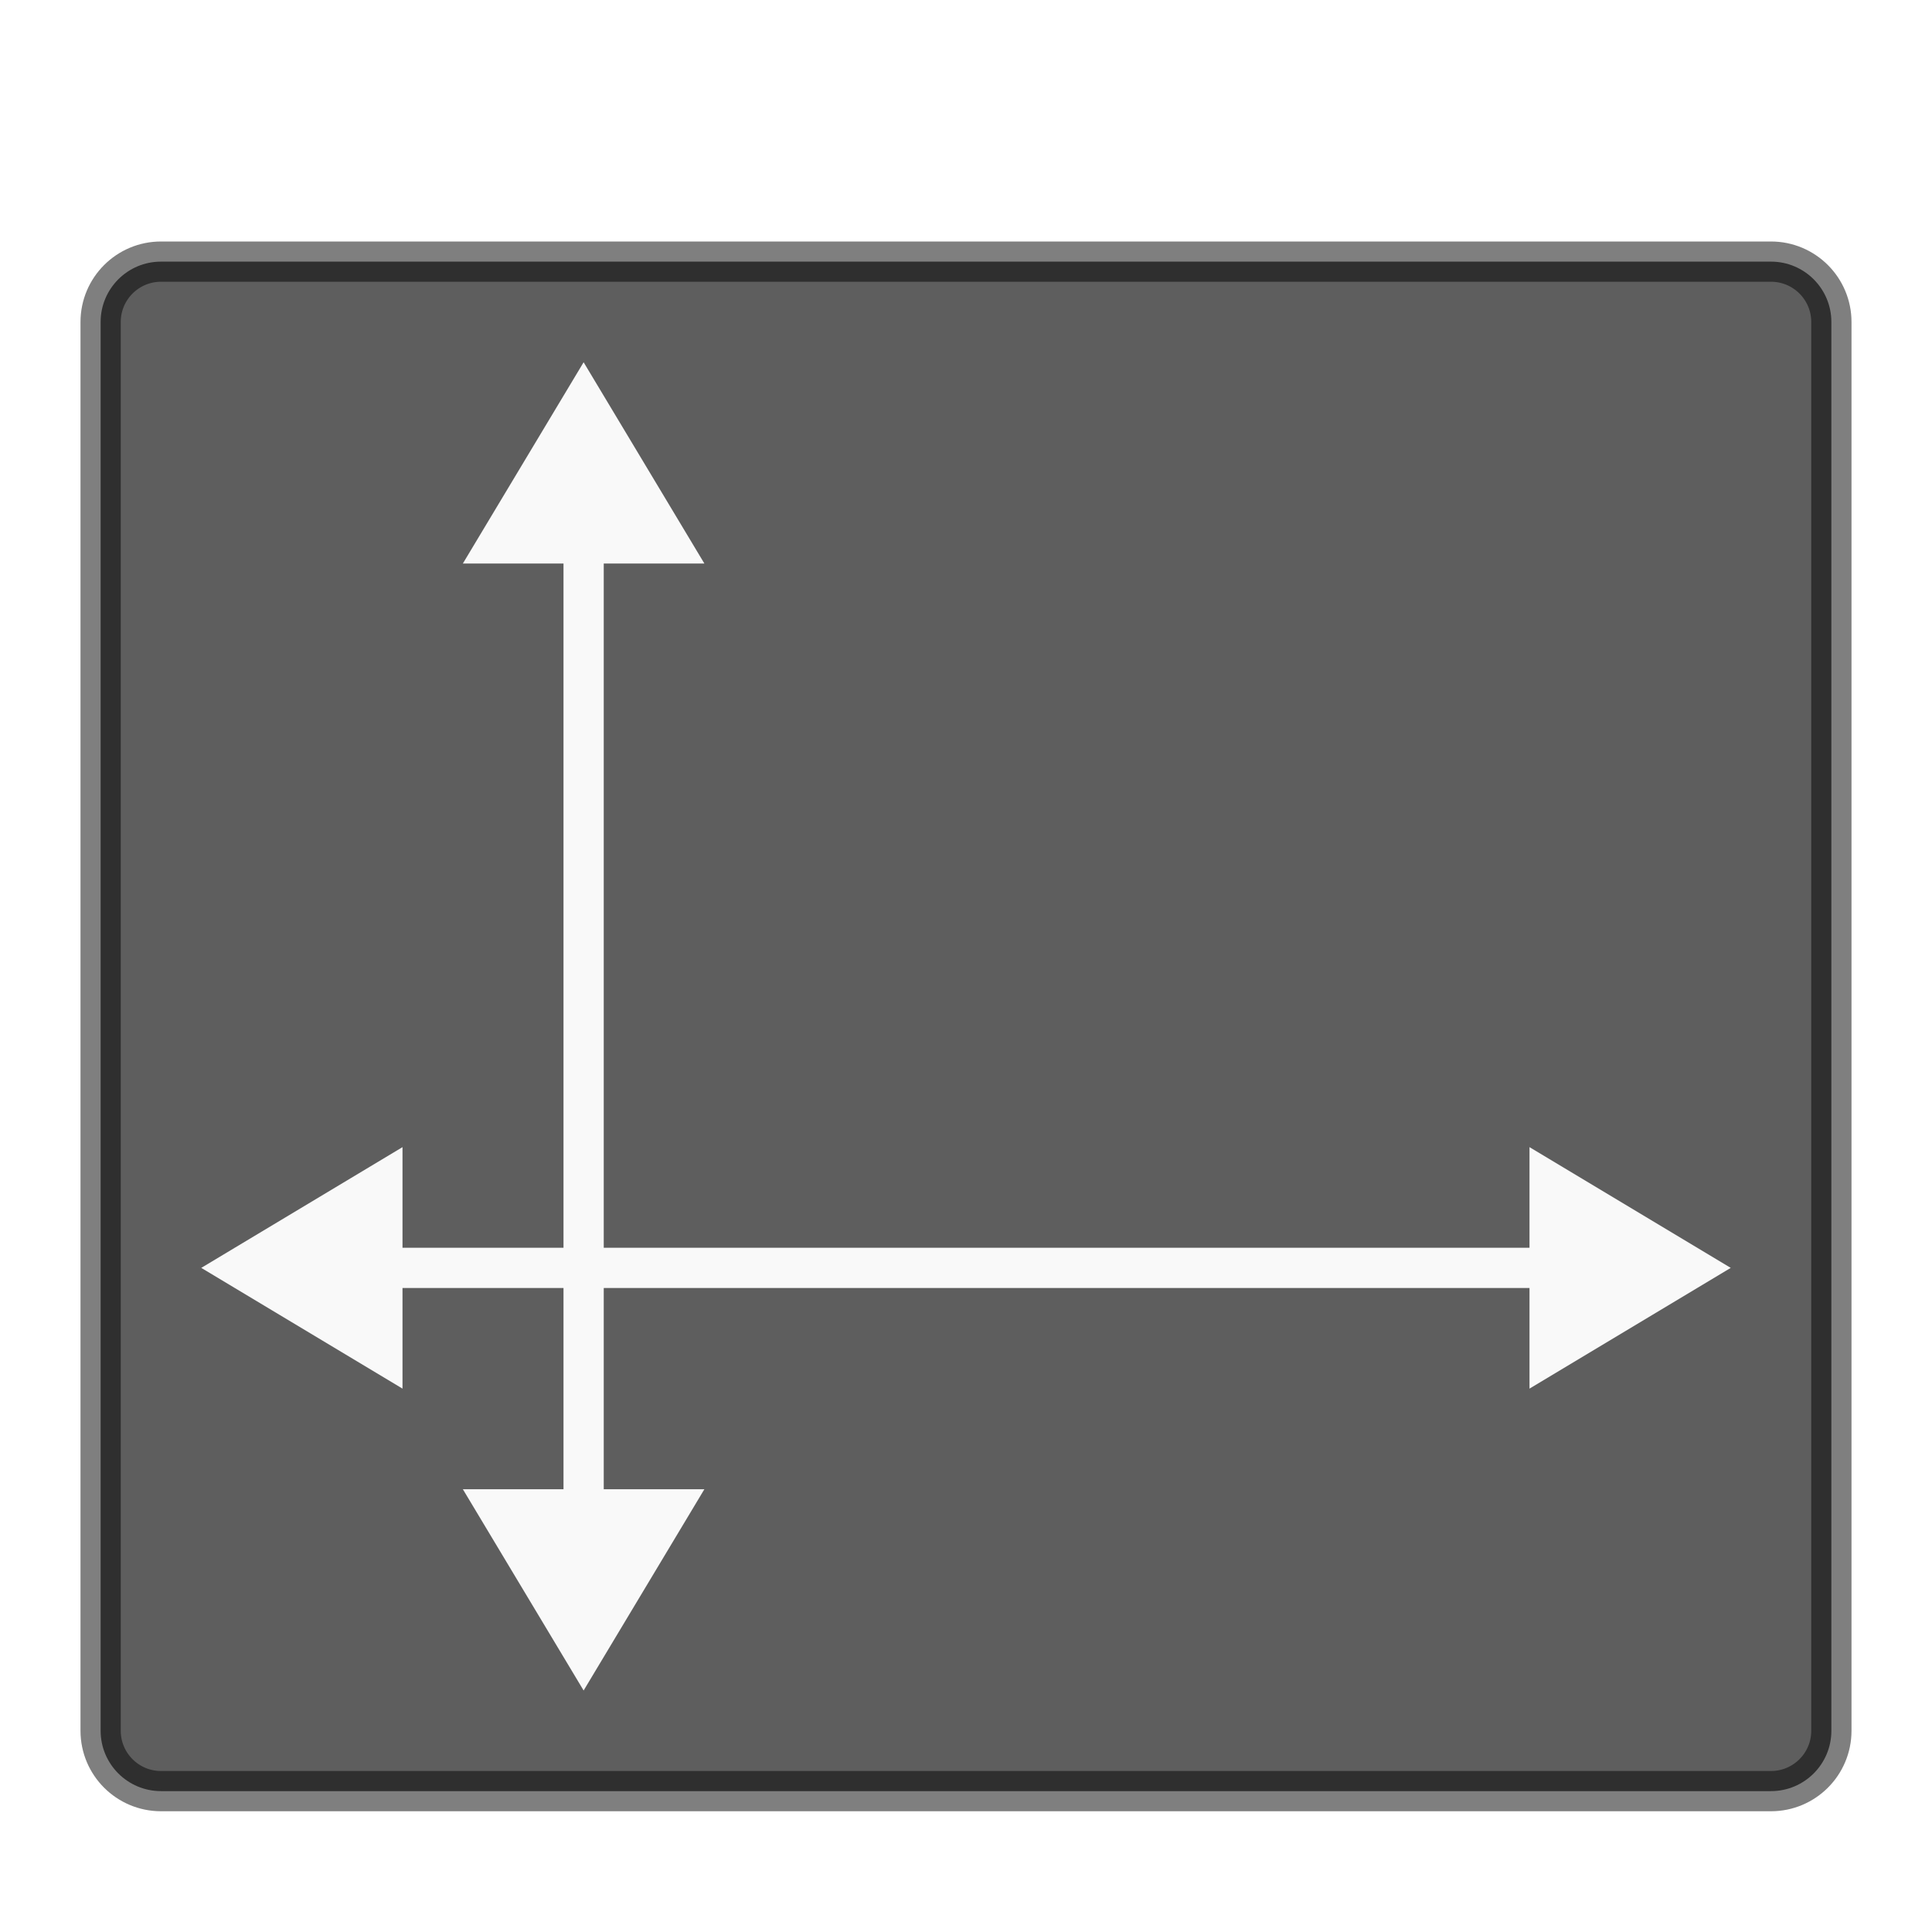
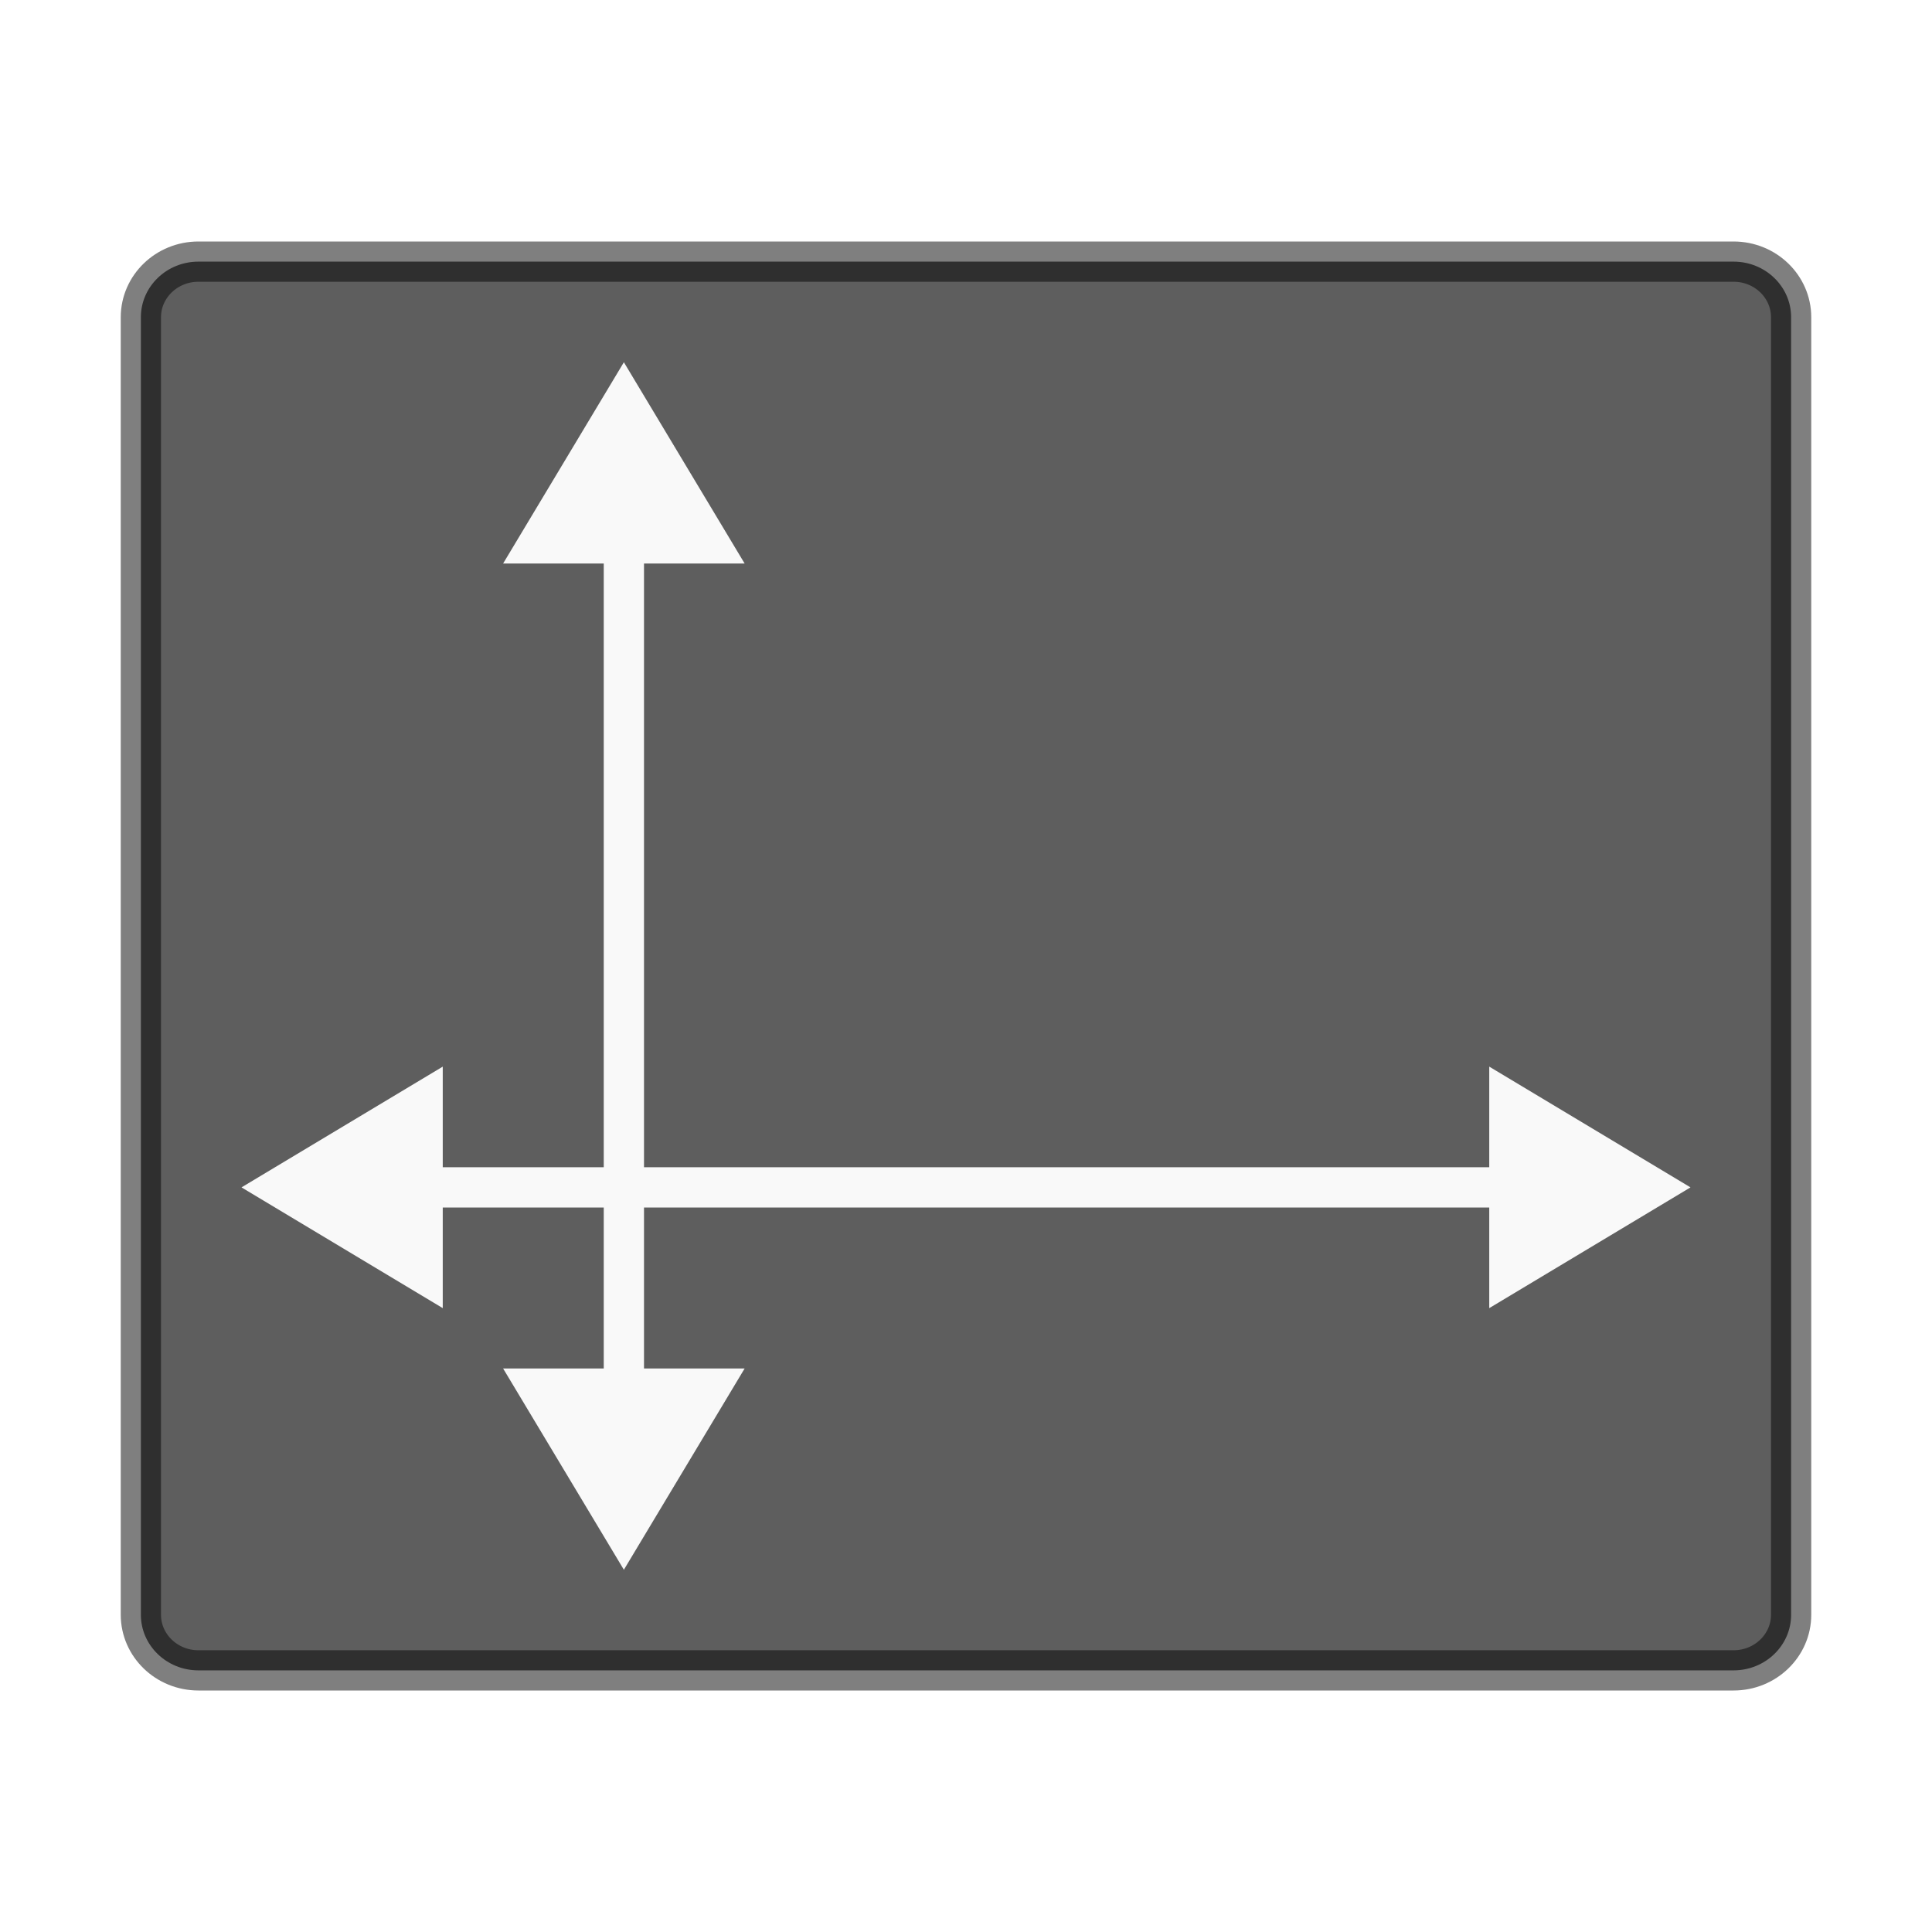
- <svg xmlns="http://www.w3.org/2000/svg" height="48" width="48">
-   <rect style="marker:none" y="6.5" x="2.5" ry="1.5" rx="1.5" height="38" width="43" color="#000" overflow="visible" opacity=".9" fill="#4d4d4d" />
-   <rect style="isolation:auto;mix-blend-mode:normal;solid-color:#000;solid-opacity:1;marker:none" y="6.5" x="2.5" ry="1.5" rx="1.5" height="38" width="43" color="#000" overflow="visible" opacity=".5" fill="none" stroke="#000" stroke-linecap="round" stroke-linejoin="round" />
-   <path d="M14.5 9l-3 5H14v17h-4v-2.5l-5 3 5 3V32h4v5h-2.5l3 5 3-5H15v-5h23v2.5l5-3-5-3V31H15V14h2.5z" style="isolation:auto;mix-blend-mode:normal;solid-color:#000;solid-opacity:1;marker:none" color="#000" overflow="visible" fill="#f9f9f9" />
+ <svg xmlns="http://www.w3.org/2000/svg" width="48" height="48" version="1.1">
+   <rect x="3.5" y="6.5" width="41" height="35" rx="1.43" ry="1.382" color="#000000" fill="#4d4d4d" opacity=".9" overflow="visible" />
+   <rect x="3.5" y="6.5" width="41" height="35" rx="1.43" ry="1.382" color="#000000" fill="none" opacity=".5" overflow="visible" solid-color="#000000" stroke="#000" stroke-linecap="round" stroke-linejoin="round" style="isolation:auto;mix-blend-mode:normal" />
+   <path d="m15.5 9-3 5h2.5v15h-4v-2.5l-5 3 5 3v-2.5h4v4h-2.5l3 5 3-5h-2.5v-4h21v2.5l5-3-5-3v2.5h-21v-15h2.5z" color="#000000" fill="#f9f9f9" overflow="visible" solid-color="#000000" style="isolation:auto;mix-blend-mode:normal" />
</svg>
